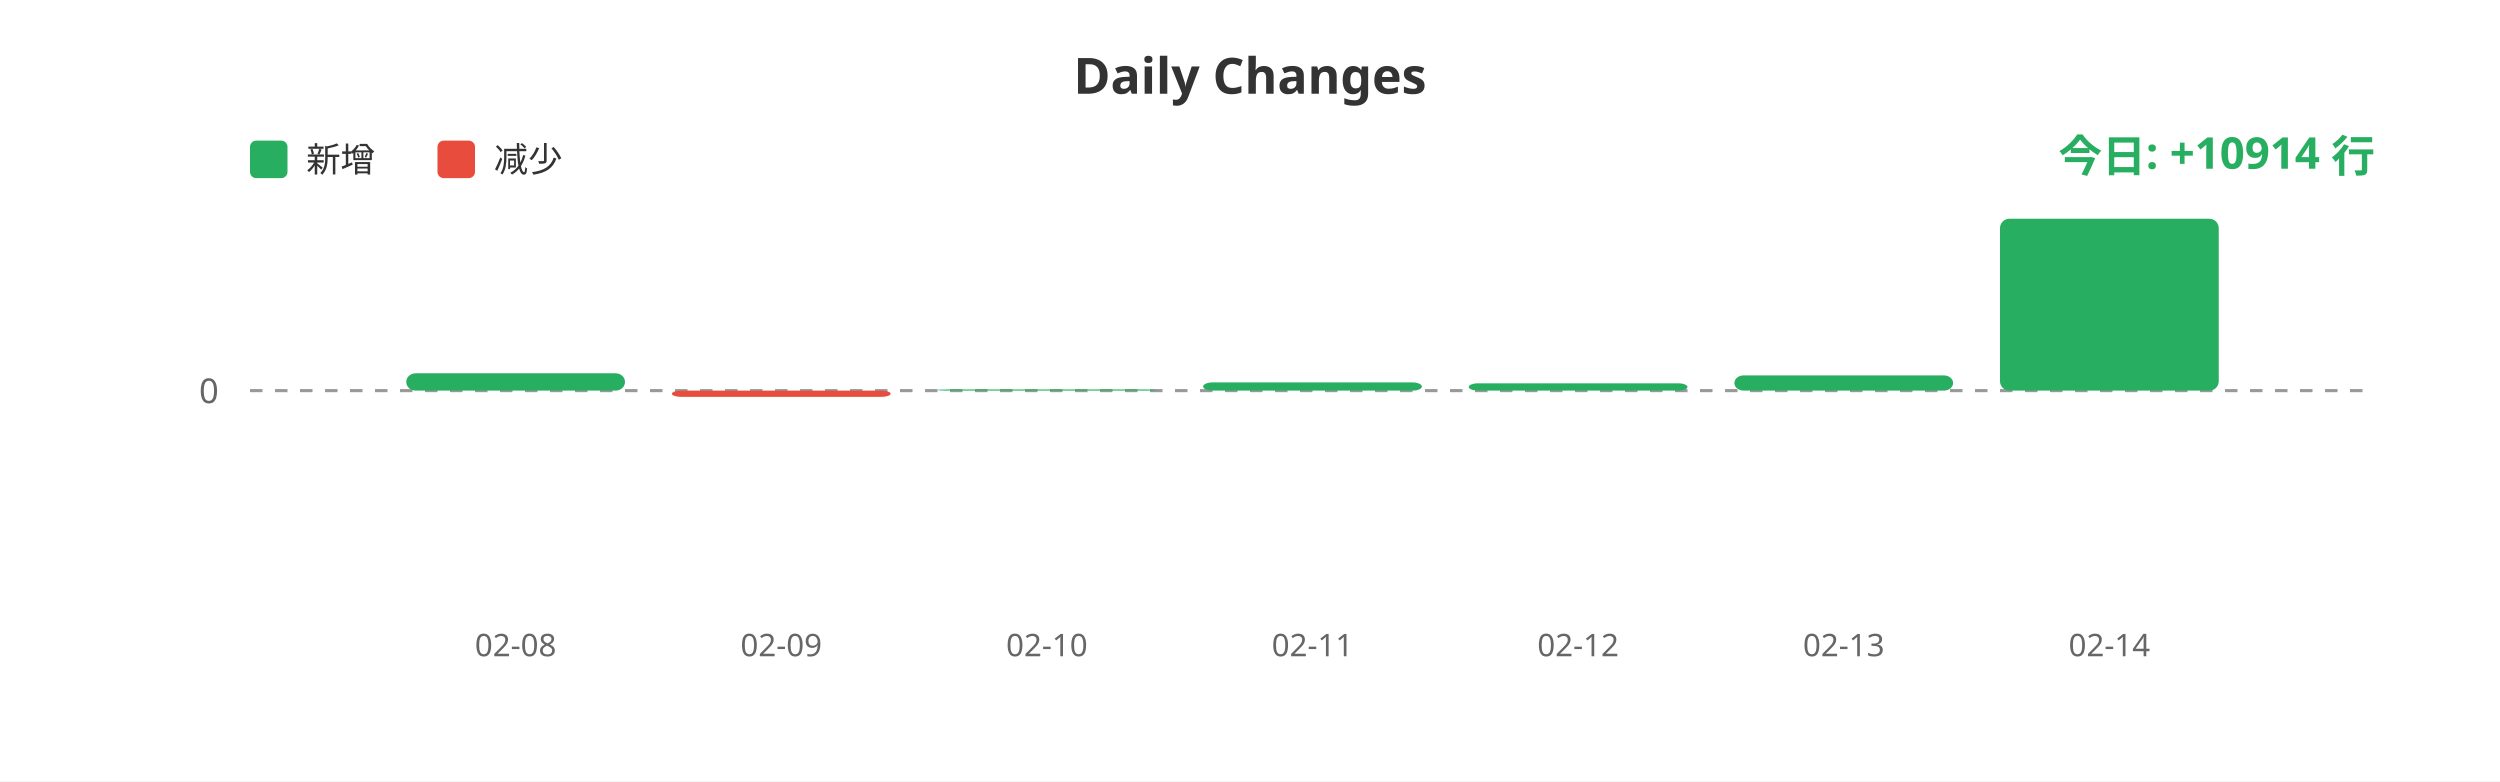
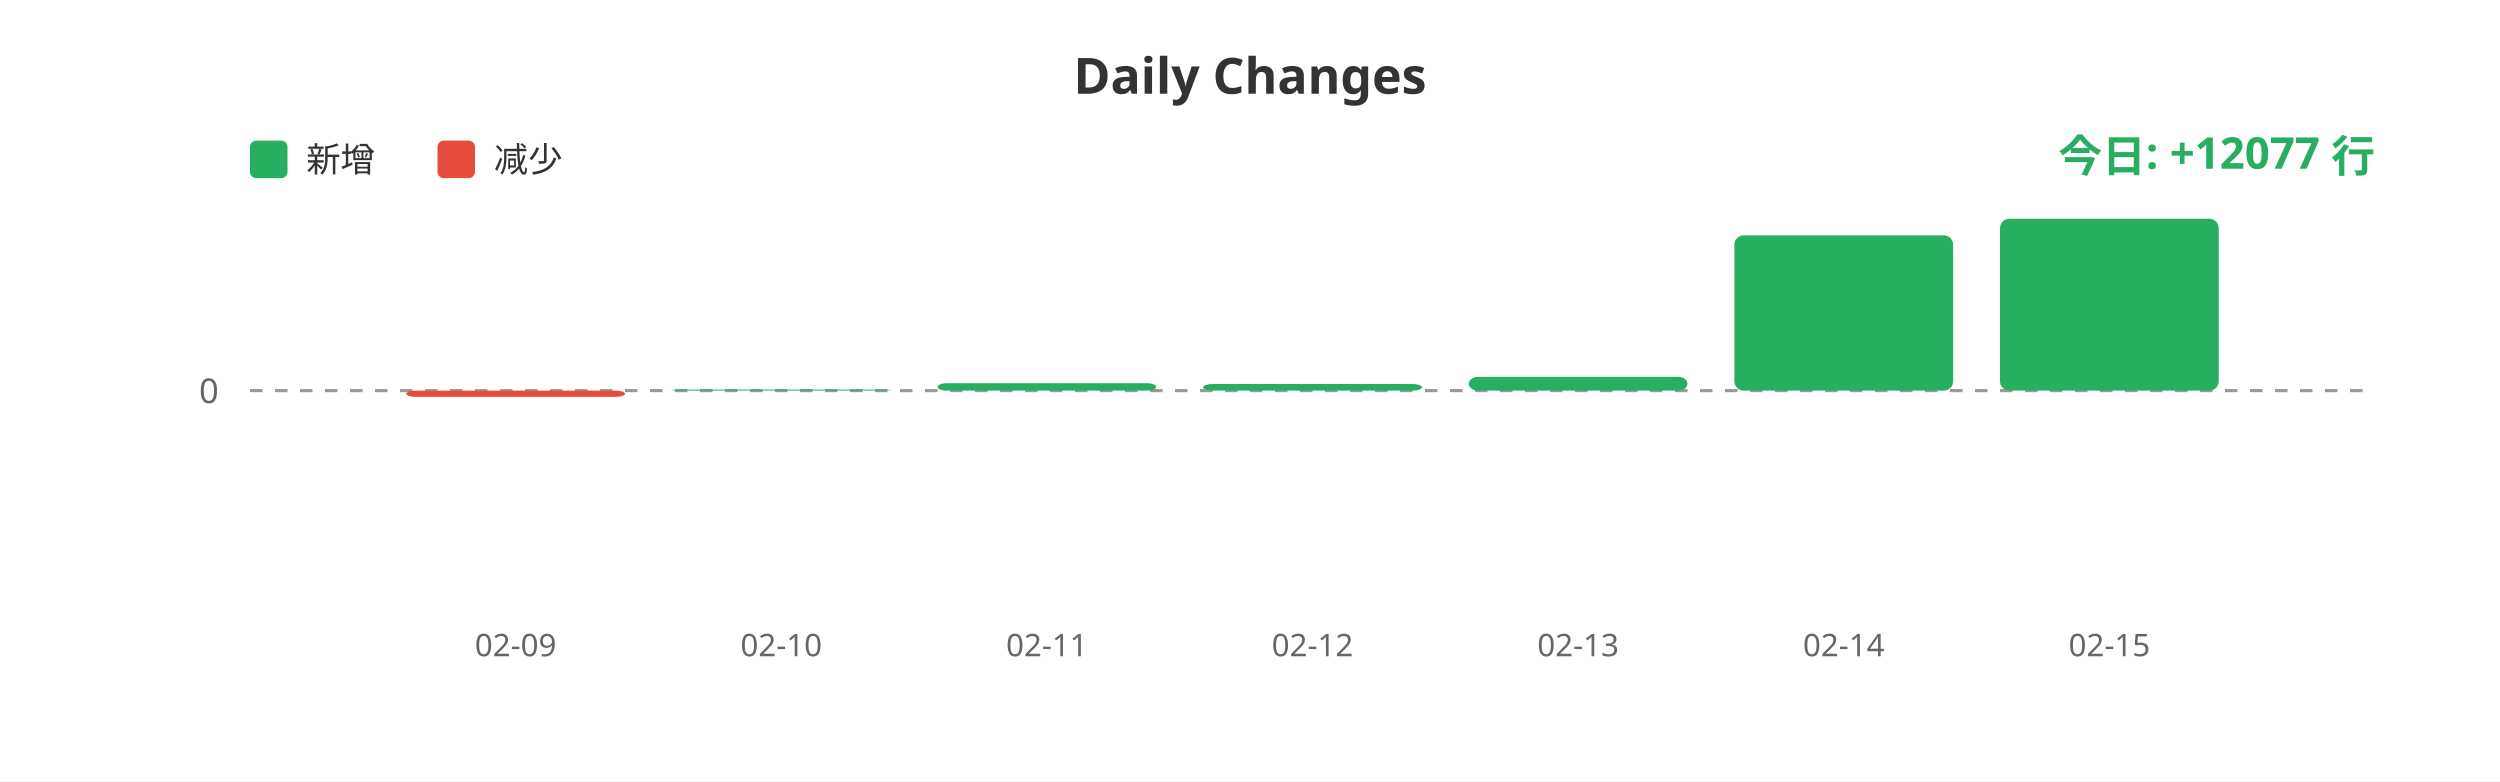
<svg xmlns="http://www.w3.org/2000/svg" width="800" height="250">
  <rect width="100%" height="100%" fill="#ffffff" />
  <text x="400" y="30" fill="#333" font-size="16" font-weight="bold" text-anchor="middle" font-family="sans-serif">Daily Changes</text>
  <rect x="80" y="45" width="12" height="12" fill="#27ae60" rx="2" />
  <text x="98" y="55" fill="#333" font-size="11" font-family="sans-serif">新增</text>
  <rect x="140" y="45" width="12" height="12" fill="#e74c3c" rx="2" />
  <text x="158" y="55" fill="#333" font-size="11" font-family="sans-serif">减少</text>
  <line x1="80" y1="125" x2="760" y2="125" stroke="#999" stroke-width="1" stroke-dasharray="4" />
  <text x="70" y="129" fill="#666" font-size="11" text-anchor="end" font-family="sans-serif">0</text>
-   <rect x="130.0" y="119.452" width="70" height="5.548" fill="#27ae60" rx="3" />
-   <rect x="215.0" y="125" width="70" height="2" fill="#e74c3c" rx="3" />
-   <rect x="300.0" y="124.632" width="70" height="0.368" fill="#27ae60" rx="3" />
-   <rect x="385.0" y="122.374" width="70" height="2.626" fill="#27ae60" rx="3" />
-   <rect x="470.0" y="122.657" width="70" height="2.343" fill="#27ae60" rx="3" />
-   <rect x="555.0" y="120.122" width="70" height="4.878" fill="#27ae60" rx="3" />
+   <rect x="130.0" y="125" width="70" height="2" fill="#e74c3c" rx="3" />
+   <rect x="215.0" y="124.668" width="70" height="0.332" fill="#27ae60" rx="3" />
+   <rect x="300.0" y="122.627" width="70" height="2.373" fill="#27ae60" rx="3" />
+   <rect x="385.0" y="122.882" width="70" height="2.118" fill="#27ae60" rx="3" />
+   <rect x="470.0" y="120.592" width="70" height="4.408" fill="#27ae60" rx="3" />
+   <rect x="555.0" y="75.296" width="70" height="49.704" fill="#27ae60" rx="3" />
  <rect x="640.0" y="70.0" width="70" height="55.0" fill="#27ae60" rx="3" />
-   <text x="165.0" y="210" fill="#666" font-size="10" text-anchor="middle" font-family="sans-serif">02-08</text>
-   <text x="250.0" y="210" fill="#666" font-size="10" text-anchor="middle" font-family="sans-serif">02-09</text>
-   <text x="335.0" y="210" fill="#666" font-size="10" text-anchor="middle" font-family="sans-serif">02-10</text>
-   <text x="420.0" y="210" fill="#666" font-size="10" text-anchor="middle" font-family="sans-serif">02-11</text>
-   <text x="505.0" y="210" fill="#666" font-size="10" text-anchor="middle" font-family="sans-serif">02-12</text>
-   <text x="590.0" y="210" fill="#666" font-size="10" text-anchor="middle" font-family="sans-serif">02-13</text>
-   <text x="675.0" y="210" fill="#666" font-size="10" text-anchor="middle" font-family="sans-serif">02-14</text>
-   <text x="760" y="55" fill="#27ae60" font-size="14" font-weight="bold" text-anchor="end" font-family="sans-serif">今日: +10914 行</text>
+   <text x="165.0" y="210" fill="#666" font-size="10" text-anchor="middle" font-family="sans-serif">02-09</text>
+   <text x="250.0" y="210" fill="#666" font-size="10" text-anchor="middle" font-family="sans-serif">02-10</text>
+   <text x="335.0" y="210" fill="#666" font-size="10" text-anchor="middle" font-family="sans-serif">02-11</text>
+   <text x="420.0" y="210" fill="#666" font-size="10" text-anchor="middle" font-family="sans-serif">02-12</text>
+   <text x="505.0" y="210" fill="#666" font-size="10" text-anchor="middle" font-family="sans-serif">02-13</text>
+   <text x="590.0" y="210" fill="#666" font-size="10" text-anchor="middle" font-family="sans-serif">02-14</text>
+   <text x="675.0" y="210" fill="#666" font-size="10" text-anchor="middle" font-family="sans-serif">02-15</text>
+   <text x="760" y="55" fill="#27ae60" font-size="14" font-weight="bold" text-anchor="end" font-family="sans-serif">今日: +12077 行</text>
</svg>
